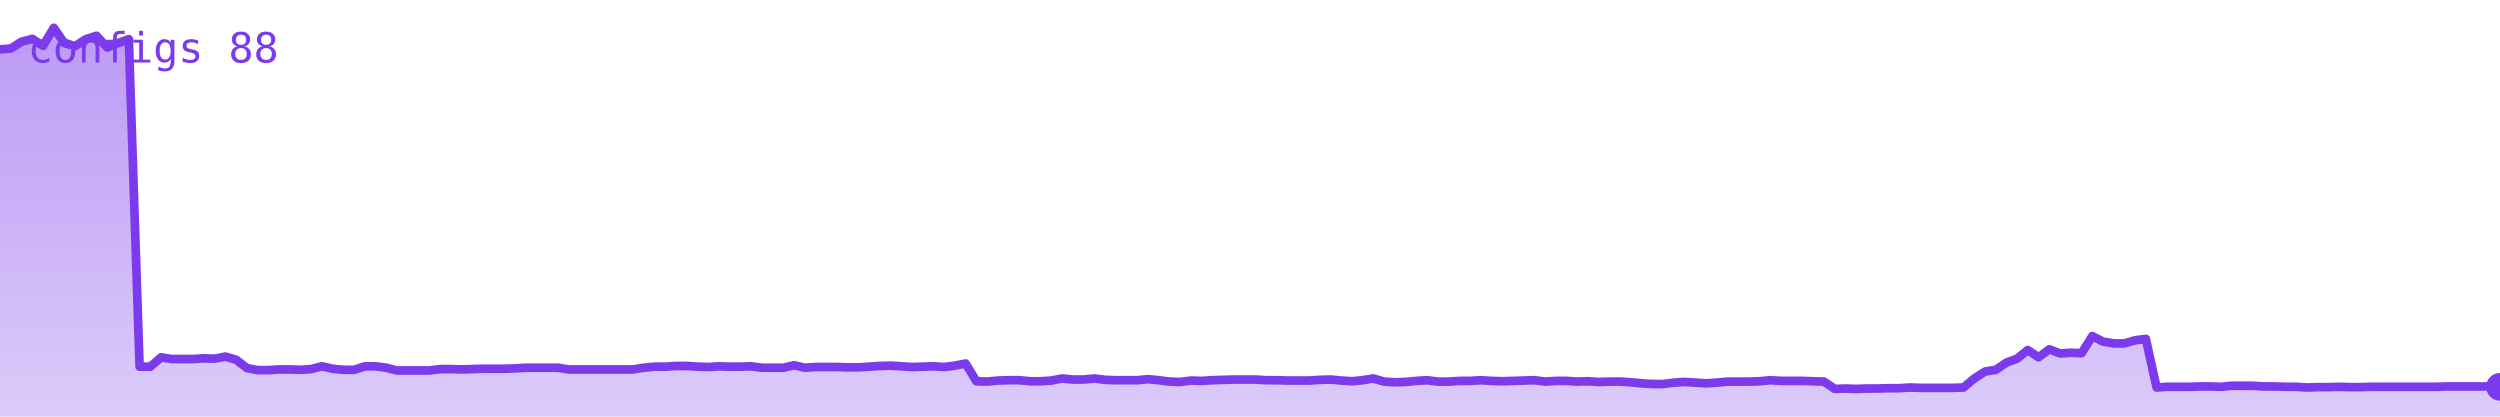
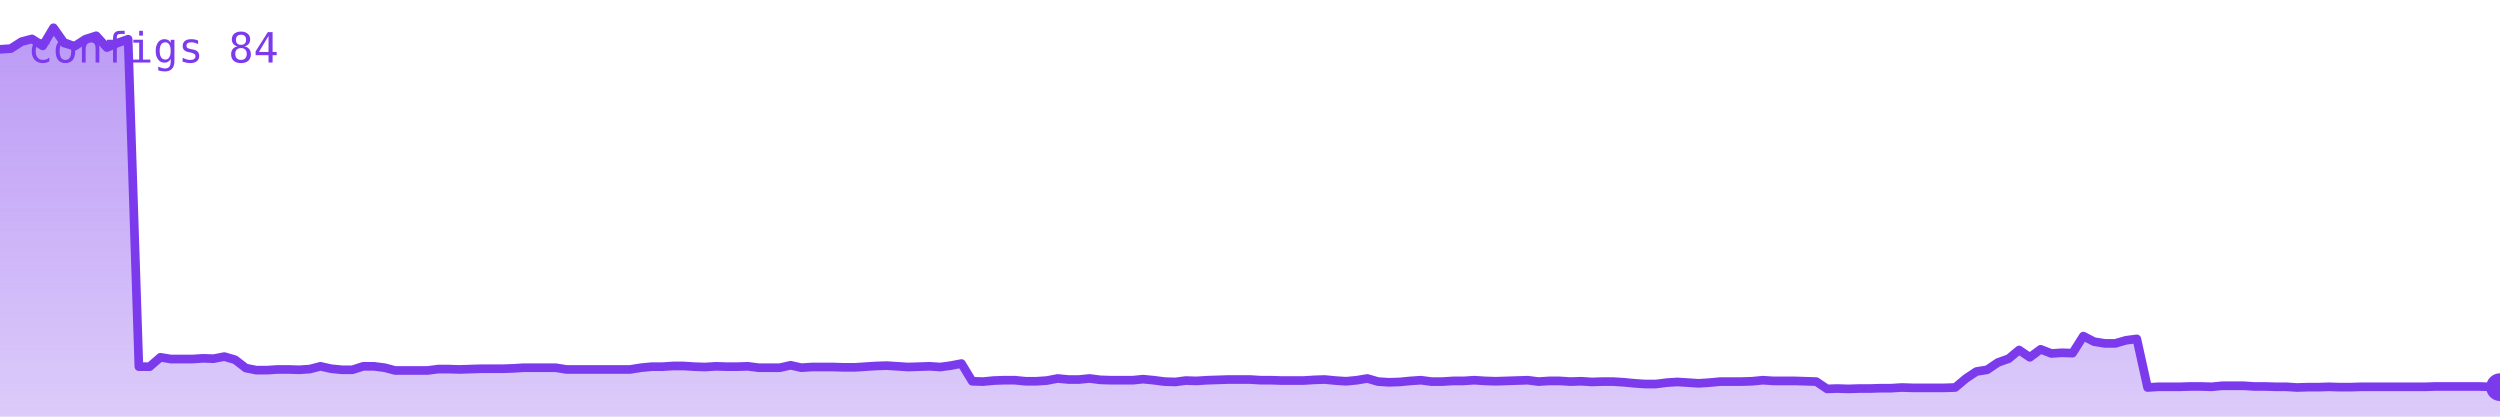
<svg xmlns="http://www.w3.org/2000/svg" viewBox="0 0 720 120" width="720" height="120" role="img" aria-label="configs">
  <defs>
    <linearGradient id="g" x1="0" y1="0" x2="0" y2="1">
      <stop offset="0%" stop-color="#7c3aed" stop-opacity="0.35" />
      <stop offset="100%" stop-color="#7c3aed" stop-opacity="0.02" />
    </linearGradient>
  </defs>
-   <polygon points="0,120 0.0,14.2 3.1,14.0 6.2,12.0 9.3,11.2 12.4,13.2 15.5,8.0 18.5,12.4 21.6,13.3 24.7,11.3 27.8,10.3 30.9,13.7 34.0,12.4 37.1,11.3 40.2,105.6 43.3,105.6 46.4,102.9 49.4,103.4 52.5,103.4 55.6,103.4 58.7,103.2 61.8,103.3 64.9,102.7 68.0,103.6 71.1,106.0 74.2,106.6 77.3,106.6 80.3,106.4 83.4,106.4 86.5,106.5 89.6,106.3 92.7,105.5 95.8,106.2 98.9,106.5 102.0,106.5 105.1,105.5 108.2,105.5 111.2,105.9 114.3,106.7 117.4,106.7 120.5,106.7 123.6,106.7 126.7,106.3 129.8,106.3 132.9,106.4 136.0,106.3 139.1,106.2 142.1,106.2 145.2,106.2 148.3,106.1 151.4,105.9 154.5,105.9 157.6,105.9 160.7,105.9 163.8,106.4 166.9,106.4 170.0,106.4 173.0,106.4 176.1,106.4 179.2,106.4 182.3,106.4 185.4,105.9 188.5,105.6 191.6,105.6 194.7,105.4 197.8,105.4 200.9,105.6 203.9,105.7 207.0,105.5 210.1,105.6 213.2,105.6 216.3,105.5 219.4,105.9 222.5,105.9 225.6,105.9 228.7,105.2 231.8,105.9 234.8,105.7 237.9,105.7 241.0,105.7 244.1,105.8 247.2,105.8 250.3,105.6 253.4,105.4 256.5,105.3 259.6,105.5 262.7,105.7 265.8,105.6 268.8,105.5 271.9,105.7 275.0,105.3 278.1,104.7 281.2,109.8 284.3,109.9 287.4,109.6 290.5,109.5 293.6,109.5 296.7,109.8 299.7,109.8 302.8,109.6 305.9,109.0 309.0,109.3 312.1,109.3 315.2,109.0 318.3,109.4 321.4,109.5 324.5,109.5 327.6,109.5 330.6,109.2 333.7,109.5 336.8,109.9 339.9,110.0 343.0,109.6 346.1,109.7 349.2,109.5 352.3,109.4 355.4,109.3 358.5,109.3 361.5,109.3 364.6,109.5 367.7,109.5 370.8,109.6 373.9,109.6 377.0,109.6 380.1,109.4 383.2,109.3 386.3,109.6 389.4,109.8 392.4,109.5 395.5,109.0 398.6,109.9 401.7,110.1 404.8,110.0 407.9,109.7 411.0,109.5 414.1,109.9 417.2,109.9 420.3,109.7 423.3,109.7 426.4,109.5 429.5,109.7 432.6,109.8 435.7,109.7 438.8,109.6 441.9,109.5 445.0,109.9 448.1,109.7 451.2,109.7 454.2,109.9 457.3,109.8 460.4,110.0 463.5,109.9 466.6,109.9 469.7,110.1 472.8,110.4 475.9,110.6 479.0,110.6 482.1,110.2 485.2,110.0 488.2,110.2 491.3,110.4 494.4,110.2 497.5,109.9 500.6,109.9 503.7,109.9 506.8,109.8 509.9,109.5 513.0,109.7 516.1,109.7 519.1,109.7 522.2,109.8 525.3,109.9 528.4,112.0 531.5,111.9 534.6,112.0 537.7,111.9 540.8,111.9 543.9,111.8 547.0,111.8 550.0,111.6 553.1,111.7 556.2,111.7 559.3,111.7 562.4,111.7 565.5,111.6 568.6,109.0 571.7,107.0 574.8,106.5 577.9,104.4 580.9,103.3 584.0,100.8 587.1,102.9 590.2,100.6 593.3,101.8 596.4,101.6 599.5,101.7 602.6,96.8 605.7,98.4 608.8,98.9 611.8,98.9 614.9,98.0 618.0,97.6 621.1,111.6 624.2,111.4 627.3,111.4 630.4,111.4 633.5,111.3 636.6,111.3 639.7,111.4 642.7,111.1 645.8,111.1 648.9,111.1 652.0,111.3 655.1,111.3 658.2,111.4 661.3,111.4 664.4,111.6 667.5,111.5 670.6,111.5 673.6,111.4 676.7,111.5 679.8,111.5 682.9,111.4 686.0,111.4 689.1,111.4 692.2,111.4 695.3,111.4 698.4,111.4 701.5,111.4 704.5,111.3 707.6,111.3 710.7,111.3 713.8,111.3 716.9,111.3 720.0,111.4 720,120" fill="#7c3aed" opacity="0.25" />
-   <polygon points="0,120 0.0,14.2 3.1,14.0 6.2,12.0 9.3,11.2 12.4,13.2 15.5,8.0 18.5,12.4 21.6,13.3 24.7,11.3 27.8,10.3 30.9,13.7 34.0,12.4 37.1,11.3 40.2,105.6 43.3,105.6 46.4,102.9 49.4,103.4 52.5,103.4 55.6,103.4 58.7,103.2 61.8,103.3 64.9,102.7 68.0,103.6 71.1,106.0 74.2,106.6 77.3,106.6 80.3,106.4 83.4,106.4 86.5,106.5 89.6,106.3 92.7,105.5 95.8,106.2 98.9,106.5 102.0,106.5 105.1,105.5 108.2,105.5 111.2,105.9 114.3,106.7 117.4,106.7 120.5,106.7 123.6,106.7 126.7,106.3 129.8,106.3 132.9,106.4 136.0,106.3 139.1,106.2 142.1,106.2 145.2,106.2 148.3,106.1 151.4,105.9 154.5,105.9 157.6,105.9 160.7,105.9 163.8,106.4 166.9,106.4 170.0,106.4 173.0,106.4 176.1,106.4 179.2,106.4 182.3,106.4 185.4,105.9 188.5,105.6 191.6,105.6 194.7,105.4 197.8,105.4 200.9,105.6 203.9,105.7 207.0,105.5 210.1,105.6 213.2,105.6 216.3,105.5 219.4,105.9 222.5,105.9 225.6,105.9 228.7,105.2 231.8,105.9 234.8,105.7 237.9,105.7 241.0,105.7 244.1,105.8 247.2,105.8 250.3,105.6 253.4,105.4 256.5,105.3 259.6,105.5 262.7,105.7 265.8,105.6 268.8,105.5 271.9,105.7 275.0,105.3 278.1,104.7 281.2,109.8 284.3,109.9 287.4,109.6 290.5,109.5 293.6,109.5 296.7,109.8 299.7,109.8 302.8,109.6 305.9,109.0 309.0,109.3 312.1,109.3 315.2,109.0 318.3,109.4 321.4,109.5 324.5,109.5 327.6,109.5 330.6,109.2 333.7,109.5 336.8,109.9 339.9,110.0 343.0,109.6 346.1,109.7 349.2,109.5 352.3,109.4 355.4,109.3 358.5,109.3 361.5,109.3 364.6,109.5 367.7,109.5 370.8,109.6 373.9,109.6 377.0,109.6 380.1,109.4 383.2,109.3 386.3,109.6 389.4,109.8 392.4,109.5 395.5,109.0 398.6,109.9 401.7,110.1 404.8,110.0 407.9,109.7 411.0,109.5 414.1,109.9 417.2,109.9 420.3,109.7 423.3,109.7 426.4,109.5 429.5,109.7 432.6,109.8 435.7,109.7 438.8,109.6 441.9,109.5 445.0,109.9 448.1,109.7 451.2,109.7 454.2,109.9 457.3,109.8 460.4,110.0 463.5,109.9 466.6,109.9 469.7,110.1 472.8,110.4 475.9,110.6 479.0,110.6 482.1,110.2 485.2,110.0 488.2,110.2 491.3,110.4 494.4,110.2 497.5,109.9 500.6,109.9 503.7,109.9 506.8,109.8 509.9,109.5 513.0,109.7 516.1,109.7 519.1,109.7 522.2,109.8 525.3,109.9 528.4,112.0 531.5,111.9 534.6,112.0 537.7,111.9 540.8,111.9 543.9,111.8 547.0,111.8 550.0,111.6 553.1,111.7 556.2,111.7 559.3,111.7 562.4,111.7 565.5,111.6 568.6,109.0 571.7,107.0 574.8,106.5 577.9,104.4 580.9,103.3 584.0,100.8 587.1,102.9 590.2,100.6 593.3,101.8 596.4,101.6 599.5,101.7 602.6,96.8 605.7,98.4 608.8,98.9 611.8,98.9 614.9,98.0 618.0,97.6 621.1,111.6 624.2,111.4 627.3,111.4 630.4,111.4 633.5,111.3 636.6,111.3 639.7,111.4 642.7,111.1 645.8,111.1 648.9,111.1 652.0,111.3 655.1,111.3 658.2,111.4 661.3,111.4 664.4,111.6 667.5,111.5 670.6,111.5 673.6,111.4 676.7,111.5 679.8,111.5 682.9,111.4 686.0,111.4 689.1,111.4 692.2,111.4 695.3,111.4 698.4,111.4 701.5,111.4 704.5,111.3 707.6,111.3 710.7,111.3 713.8,111.3 716.9,111.3 720.0,111.4 720,120" fill="url(#g)" />
-   <polyline points="0.0,14.2 3.1,14.0 6.2,12.0 9.3,11.2 12.4,13.2 15.5,8.0 18.5,12.4 21.6,13.3 24.7,11.3 27.8,10.3 30.9,13.7 34.0,12.4 37.1,11.3 40.2,105.6 43.3,105.6 46.4,102.9 49.4,103.4 52.5,103.4 55.6,103.4 58.7,103.2 61.8,103.3 64.9,102.7 68.0,103.6 71.1,106.0 74.2,106.6 77.3,106.6 80.3,106.4 83.4,106.4 86.5,106.5 89.6,106.3 92.7,105.5 95.8,106.2 98.9,106.5 102.0,106.5 105.1,105.5 108.2,105.5 111.2,105.9 114.3,106.7 117.4,106.7 120.5,106.7 123.6,106.7 126.7,106.3 129.8,106.3 132.9,106.4 136.0,106.3 139.1,106.2 142.1,106.2 145.2,106.2 148.3,106.1 151.4,105.9 154.5,105.9 157.6,105.9 160.7,105.9 163.8,106.4 166.9,106.4 170.0,106.4 173.0,106.4 176.1,106.4 179.2,106.4 182.3,106.4 185.4,105.9 188.5,105.6 191.6,105.6 194.7,105.4 197.8,105.4 200.9,105.6 203.9,105.7 207.0,105.5 210.1,105.6 213.2,105.6 216.3,105.5 219.4,105.9 222.5,105.9 225.6,105.9 228.7,105.2 231.8,105.9 234.8,105.7 237.9,105.7 241.0,105.7 244.1,105.8 247.2,105.8 250.3,105.6 253.4,105.4 256.5,105.3 259.6,105.5 262.7,105.7 265.8,105.6 268.8,105.5 271.9,105.7 275.0,105.3 278.1,104.7 281.2,109.8 284.3,109.9 287.4,109.6 290.5,109.5 293.6,109.5 296.7,109.8 299.7,109.8 302.8,109.6 305.9,109.0 309.0,109.3 312.1,109.3 315.2,109.0 318.3,109.4 321.4,109.5 324.5,109.5 327.6,109.5 330.6,109.2 333.7,109.5 336.8,109.9 339.9,110.0 343.0,109.6 346.1,109.7 349.2,109.5 352.3,109.4 355.4,109.3 358.5,109.3 361.5,109.3 364.6,109.5 367.7,109.5 370.8,109.6 373.9,109.6 377.0,109.6 380.1,109.4 383.2,109.3 386.3,109.6 389.4,109.8 392.4,109.5 395.5,109.0 398.6,109.9 401.7,110.1 404.8,110.0 407.9,109.7 411.0,109.5 414.1,109.9 417.2,109.9 420.3,109.7 423.3,109.7 426.4,109.5 429.5,109.7 432.6,109.8 435.7,109.7 438.8,109.6 441.9,109.5 445.0,109.9 448.1,109.7 451.2,109.7 454.2,109.9 457.3,109.8 460.4,110.0 463.5,109.9 466.6,109.9 469.7,110.1 472.8,110.4 475.9,110.6 479.0,110.6 482.1,110.2 485.2,110.0 488.2,110.2 491.3,110.4 494.4,110.2 497.5,109.9 500.6,109.9 503.7,109.9 506.8,109.8 509.9,109.5 513.0,109.7 516.1,109.7 519.1,109.7 522.2,109.8 525.3,109.9 528.4,112.0 531.5,111.9 534.6,112.0 537.7,111.9 540.8,111.9 543.9,111.8 547.0,111.8 550.0,111.6 553.1,111.7 556.2,111.7 559.3,111.7 562.4,111.7 565.5,111.6 568.6,109.0 571.7,107.0 574.8,106.5 577.9,104.4 580.9,103.3 584.0,100.8 587.1,102.9 590.2,100.6 593.3,101.8 596.4,101.6 599.5,101.7 602.6,96.8 605.7,98.4 608.8,98.9 611.8,98.9 614.9,98.0 618.0,97.6 621.1,111.6 624.2,111.4 627.3,111.4 630.4,111.4 633.5,111.3 636.6,111.3 639.7,111.4 642.7,111.1 645.8,111.1 648.9,111.1 652.0,111.3 655.1,111.3 658.2,111.4 661.3,111.4 664.4,111.6 667.5,111.5 670.6,111.5 673.6,111.4 676.7,111.5 679.8,111.5 682.9,111.4 686.0,111.4 689.1,111.4 692.2,111.4 695.3,111.4 698.4,111.4 701.5,111.4 704.5,111.3 707.6,111.3 710.7,111.3 713.8,111.3 716.9,111.3 720.0,111.4" fill="none" stroke="#7c3aed" stroke-width="2.5" stroke-linejoin="round" stroke-linecap="round" />
-   <circle cx="720.0" cy="111.4" r="4" fill="#7c3aed" />
-   <text x="8" y="18" font-family="monospace" font-size="12" fill="#7c3aed">configs 88</text>
+   <polygon points="0,120 0.0,14.2 3.1,14.0 6.2,12.0 9.2,11.2 12.3,13.2 15.4,8.0 18.5,12.4 21.5,13.3 24.6,11.3 27.7,10.3 30.8,13.7 33.8,12.4 36.9,11.3 40.0,105.6 43.1,105.6 46.2,102.9 49.2,103.4 52.3,103.4 55.4,103.4 58.5,103.2 61.5,103.3 64.6,102.7 67.7,103.6 70.8,106.0 73.8,106.6 76.9,106.6 80.0,106.4 83.1,106.4 86.2,106.5 89.2,106.3 92.3,105.5 95.4,106.2 98.5,106.5 101.5,106.5 104.6,105.5 107.7,105.5 110.8,105.9 113.8,106.7 116.9,106.7 120.0,106.7 123.1,106.7 126.2,106.3 129.2,106.3 132.3,106.4 135.4,106.3 138.5,106.2 141.5,106.2 144.6,106.2 147.7,106.1 150.8,105.9 153.8,105.9 156.9,105.9 160.0,105.9 163.1,106.4 166.2,106.4 169.2,106.4 172.3,106.4 175.4,106.4 178.5,106.4 181.5,106.4 184.6,105.9 187.7,105.6 190.8,105.6 193.8,105.4 196.9,105.4 200.0,105.6 203.1,105.7 206.2,105.5 209.2,105.6 212.3,105.6 215.4,105.5 218.5,105.9 221.5,105.9 224.6,105.9 227.7,105.2 230.8,105.9 233.8,105.7 236.9,105.7 240.0,105.7 243.1,105.8 246.2,105.8 249.2,105.6 252.3,105.4 255.4,105.3 258.5,105.5 261.5,105.7 264.6,105.6 267.7,105.5 270.8,105.7 273.8,105.3 276.9,104.7 280.0,109.8 283.1,109.9 286.2,109.6 289.2,109.5 292.3,109.5 295.4,109.8 298.5,109.8 301.5,109.6 304.6,109.0 307.7,109.3 310.8,109.3 313.8,109.0 316.9,109.4 320.0,109.5 323.1,109.5 326.2,109.5 329.2,109.2 332.3,109.5 335.4,109.9 338.5,110.0 341.5,109.6 344.6,109.7 347.7,109.5 350.8,109.4 353.8,109.3 356.9,109.3 360.0,109.3 363.1,109.5 366.2,109.5 369.2,109.6 372.3,109.6 375.4,109.6 378.5,109.4 381.5,109.3 384.6,109.6 387.7,109.8 390.8,109.5 393.8,109.0 396.9,109.9 400.0,110.1 403.1,110.0 406.2,109.7 409.2,109.5 412.3,109.9 415.4,109.9 418.5,109.7 421.5,109.7 424.6,109.5 427.7,109.7 430.8,109.8 433.8,109.7 436.9,109.6 440.0,109.5 443.1,109.9 446.2,109.7 449.2,109.7 452.3,109.9 455.4,109.8 458.5,110.0 461.5,109.9 464.6,109.9 467.7,110.1 470.8,110.4 473.8,110.6 476.9,110.6 480.0,110.2 483.1,110.0 486.2,110.2 489.2,110.4 492.3,110.2 495.4,109.9 498.5,109.9 501.5,109.9 504.6,109.8 507.7,109.5 510.8,109.7 513.8,109.7 516.9,109.7 520.0,109.8 523.1,109.9 526.2,112.0 529.2,111.9 532.3,112.0 535.4,111.9 538.5,111.9 541.5,111.8 544.6,111.8 547.7,111.6 550.8,111.7 553.8,111.7 556.9,111.7 560.0,111.7 563.1,111.6 566.2,109.0 569.2,107.0 572.3,106.5 575.4,104.4 578.5,103.3 581.5,100.8 584.6,102.9 587.7,100.6 590.8,101.8 593.8,101.6 596.9,101.7 600.0,96.8 603.1,98.4 606.2,98.9 609.2,98.9 612.3,98.0 615.4,97.6 618.5,111.6 621.5,111.4 624.6,111.4 627.7,111.4 630.8,111.3 633.8,111.3 636.9,111.4 640.0,111.1 643.1,111.1 646.2,111.1 649.2,111.3 652.3,111.3 655.4,111.4 658.5,111.4 661.5,111.6 664.6,111.5 667.7,111.5 670.8,111.4 673.8,111.5 676.9,111.5 680.0,111.4 683.1,111.4 686.2,111.4 689.2,111.4 692.3,111.4 695.4,111.4 698.5,111.4 701.5,111.3 704.6,111.3 707.7,111.3 710.8,111.3 713.8,111.3 716.9,111.4 720.0,111.5 720,120" fill="#7c3aed" opacity="0.25" />
+   <polygon points="0,120 0.0,14.2 3.1,14.0 6.2,12.0 9.2,11.2 12.3,13.2 15.4,8.0 18.5,12.4 21.5,13.3 24.6,11.3 27.7,10.3 30.8,13.7 33.8,12.4 36.9,11.3 40.0,105.6 43.1,105.6 46.2,102.9 49.2,103.4 52.3,103.4 55.4,103.4 58.5,103.2 61.5,103.3 64.6,102.7 67.7,103.6 70.8,106.0 73.8,106.6 76.9,106.6 80.0,106.4 83.1,106.4 86.2,106.5 89.2,106.3 92.3,105.5 95.4,106.2 98.5,106.5 101.5,106.5 104.6,105.5 107.7,105.5 110.8,105.9 113.8,106.7 116.9,106.7 120.0,106.7 123.1,106.7 126.2,106.3 129.2,106.3 132.3,106.4 135.4,106.3 138.5,106.2 141.5,106.2 144.6,106.2 147.7,106.1 150.8,105.9 153.8,105.9 156.9,105.9 160.0,105.9 163.1,106.4 166.2,106.4 169.2,106.4 172.3,106.4 175.4,106.4 178.5,106.4 181.5,106.4 184.6,105.9 187.7,105.6 190.8,105.6 193.8,105.4 196.9,105.4 200.0,105.6 203.1,105.7 206.2,105.5 209.2,105.6 212.3,105.6 215.4,105.5 218.5,105.9 221.5,105.9 224.6,105.9 227.7,105.2 230.8,105.9 233.8,105.7 236.9,105.7 240.0,105.7 243.1,105.8 246.2,105.8 249.2,105.6 252.3,105.4 255.4,105.3 258.5,105.5 261.5,105.7 264.6,105.6 267.7,105.5 270.8,105.7 273.8,105.3 276.9,104.7 280.0,109.8 283.1,109.9 286.2,109.6 289.2,109.5 292.3,109.5 295.4,109.8 298.5,109.8 301.5,109.6 304.6,109.0 307.7,109.3 310.8,109.3 313.8,109.0 316.9,109.4 320.0,109.5 323.1,109.5 326.2,109.5 329.2,109.2 332.3,109.5 335.4,109.9 338.5,110.0 341.5,109.6 344.6,109.7 347.7,109.5 350.8,109.4 353.8,109.3 356.9,109.3 360.0,109.3 363.1,109.5 366.2,109.5 369.2,109.6 372.3,109.6 375.4,109.6 378.5,109.4 381.5,109.3 384.6,109.6 387.7,109.8 390.8,109.5 393.8,109.0 396.9,109.9 400.0,110.1 403.1,110.0 406.2,109.7 409.2,109.5 412.3,109.9 415.4,109.9 418.5,109.7 421.5,109.7 424.6,109.5 427.7,109.7 430.8,109.8 433.8,109.7 436.9,109.6 440.0,109.5 443.1,109.9 446.2,109.7 449.2,109.7 452.3,109.9 455.4,109.8 458.5,110.0 461.5,109.9 464.6,109.9 467.7,110.1 470.8,110.4 473.8,110.6 476.9,110.6 480.0,110.2 483.1,110.0 486.2,110.2 489.2,110.4 492.3,110.2 495.4,109.9 498.5,109.9 501.5,109.9 504.6,109.8 507.7,109.5 510.8,109.7 513.8,109.7 516.9,109.7 520.0,109.8 523.1,109.9 526.2,112.0 529.2,111.9 532.3,112.0 535.4,111.9 538.5,111.9 541.5,111.8 544.6,111.8 547.7,111.6 550.8,111.7 553.8,111.7 556.9,111.7 560.0,111.7 563.1,111.6 566.2,109.0 569.2,107.0 572.3,106.5 575.4,104.4 578.5,103.3 581.5,100.8 584.6,102.9 587.7,100.6 590.8,101.8 593.8,101.6 596.9,101.7 600.0,96.8 603.1,98.4 606.2,98.9 609.2,98.9 612.3,98.0 615.4,97.6 618.5,111.6 621.5,111.4 624.6,111.4 627.7,111.4 630.8,111.3 633.8,111.3 636.9,111.4 640.0,111.1 643.1,111.1 646.2,111.1 649.2,111.3 652.3,111.3 655.4,111.4 658.5,111.4 661.5,111.6 664.6,111.5 667.7,111.5 670.8,111.4 673.8,111.5 676.9,111.5 680.0,111.4 683.1,111.4 686.2,111.4 689.2,111.4 692.3,111.4 695.4,111.4 698.5,111.4 701.5,111.3 704.6,111.3 707.7,111.3 710.8,111.3 713.8,111.3 716.9,111.4 720.0,111.5 720,120" fill="url(#g)" />
+   <polyline points="0.0,14.2 3.1,14.0 6.2,12.0 9.2,11.2 12.3,13.2 15.4,8.0 18.5,12.4 21.5,13.3 24.6,11.3 27.7,10.3 30.8,13.7 33.8,12.4 36.9,11.3 40.0,105.6 43.1,105.6 46.2,102.9 49.2,103.4 52.3,103.4 55.4,103.4 58.5,103.2 61.5,103.3 64.6,102.7 67.7,103.6 70.8,106.0 73.8,106.6 76.9,106.6 80.0,106.4 83.1,106.4 86.2,106.5 89.2,106.3 92.3,105.5 95.4,106.2 98.5,106.5 101.5,106.5 104.6,105.5 107.7,105.5 110.8,105.9 113.8,106.7 116.9,106.7 120.0,106.7 123.1,106.7 126.2,106.3 129.2,106.3 132.3,106.4 135.4,106.3 138.5,106.2 141.5,106.2 144.6,106.2 147.7,106.1 150.8,105.9 153.8,105.9 156.9,105.9 160.0,105.9 163.1,106.4 166.2,106.4 169.2,106.4 172.3,106.4 175.4,106.4 178.5,106.4 181.5,106.4 184.6,105.9 187.7,105.6 190.8,105.6 193.8,105.4 196.9,105.4 200.0,105.6 203.1,105.7 206.2,105.5 209.2,105.6 212.3,105.6 215.4,105.5 218.5,105.9 221.5,105.9 224.6,105.9 227.7,105.2 230.8,105.9 233.8,105.7 236.9,105.7 240.0,105.7 243.1,105.8 246.2,105.8 249.2,105.6 252.3,105.4 255.4,105.3 258.5,105.5 261.5,105.7 264.6,105.6 267.7,105.5 270.8,105.7 273.8,105.3 276.9,104.7 280.0,109.8 283.1,109.9 286.2,109.6 289.2,109.5 292.3,109.5 295.4,109.8 298.5,109.8 301.5,109.6 304.6,109.0 307.7,109.3 310.8,109.3 313.8,109.0 316.9,109.4 320.0,109.5 323.1,109.5 326.2,109.5 329.2,109.2 332.3,109.5 335.4,109.9 338.5,110.0 341.5,109.6 344.6,109.7 347.7,109.5 350.8,109.4 353.8,109.3 356.9,109.3 360.0,109.3 363.1,109.5 366.2,109.5 369.2,109.6 372.3,109.6 375.4,109.6 378.5,109.4 381.5,109.3 384.6,109.6 387.7,109.8 390.8,109.5 393.8,109.0 396.9,109.9 400.0,110.1 403.1,110.0 406.2,109.7 409.2,109.5 412.3,109.9 415.4,109.9 418.5,109.7 421.5,109.7 424.6,109.5 427.7,109.7 430.8,109.8 433.8,109.7 436.9,109.6 440.0,109.5 443.1,109.9 446.2,109.7 449.2,109.7 452.3,109.9 455.4,109.8 458.5,110.0 461.5,109.9 464.6,109.9 467.7,110.1 470.8,110.4 473.8,110.6 476.9,110.6 480.0,110.2 483.1,110.0 486.2,110.2 489.2,110.4 492.3,110.2 495.4,109.9 498.5,109.9 501.5,109.9 504.6,109.8 507.7,109.5 510.8,109.7 513.8,109.7 516.9,109.7 520.0,109.8 523.1,109.9 526.2,112.0 529.2,111.9 532.3,112.0 535.4,111.9 538.5,111.9 541.5,111.8 544.6,111.8 547.7,111.6 550.8,111.7 553.8,111.7 556.9,111.7 560.0,111.7 563.1,111.6 566.2,109.0 569.2,107.0 572.3,106.5 575.4,104.4 578.5,103.3 581.5,100.8 584.6,102.9 587.7,100.6 590.8,101.8 593.8,101.6 596.9,101.7 600.0,96.8 603.1,98.4 606.2,98.9 609.2,98.9 612.3,98.0 615.4,97.6 618.5,111.6 621.5,111.4 624.6,111.4 627.7,111.4 630.8,111.3 633.8,111.3 636.9,111.4 640.0,111.1 643.1,111.1 646.2,111.1 649.2,111.3 652.3,111.3 655.4,111.4 658.5,111.4 661.5,111.6 664.6,111.5 667.7,111.5 670.8,111.4 673.8,111.5 676.9,111.5 680.0,111.4 683.1,111.4 686.2,111.4 689.2,111.4 692.3,111.4 695.4,111.4 698.5,111.4 701.5,111.3 704.6,111.3 707.7,111.3 710.8,111.3 713.8,111.3 716.9,111.4 720.0,111.5" fill="none" stroke="#7c3aed" stroke-width="2.5" stroke-linejoin="round" stroke-linecap="round" />
+   <circle cx="720.0" cy="111.5" r="4" fill="#7c3aed" />
+   <text x="8" y="18" font-family="monospace" font-size="12" fill="#7c3aed">configs 84</text>
</svg>
